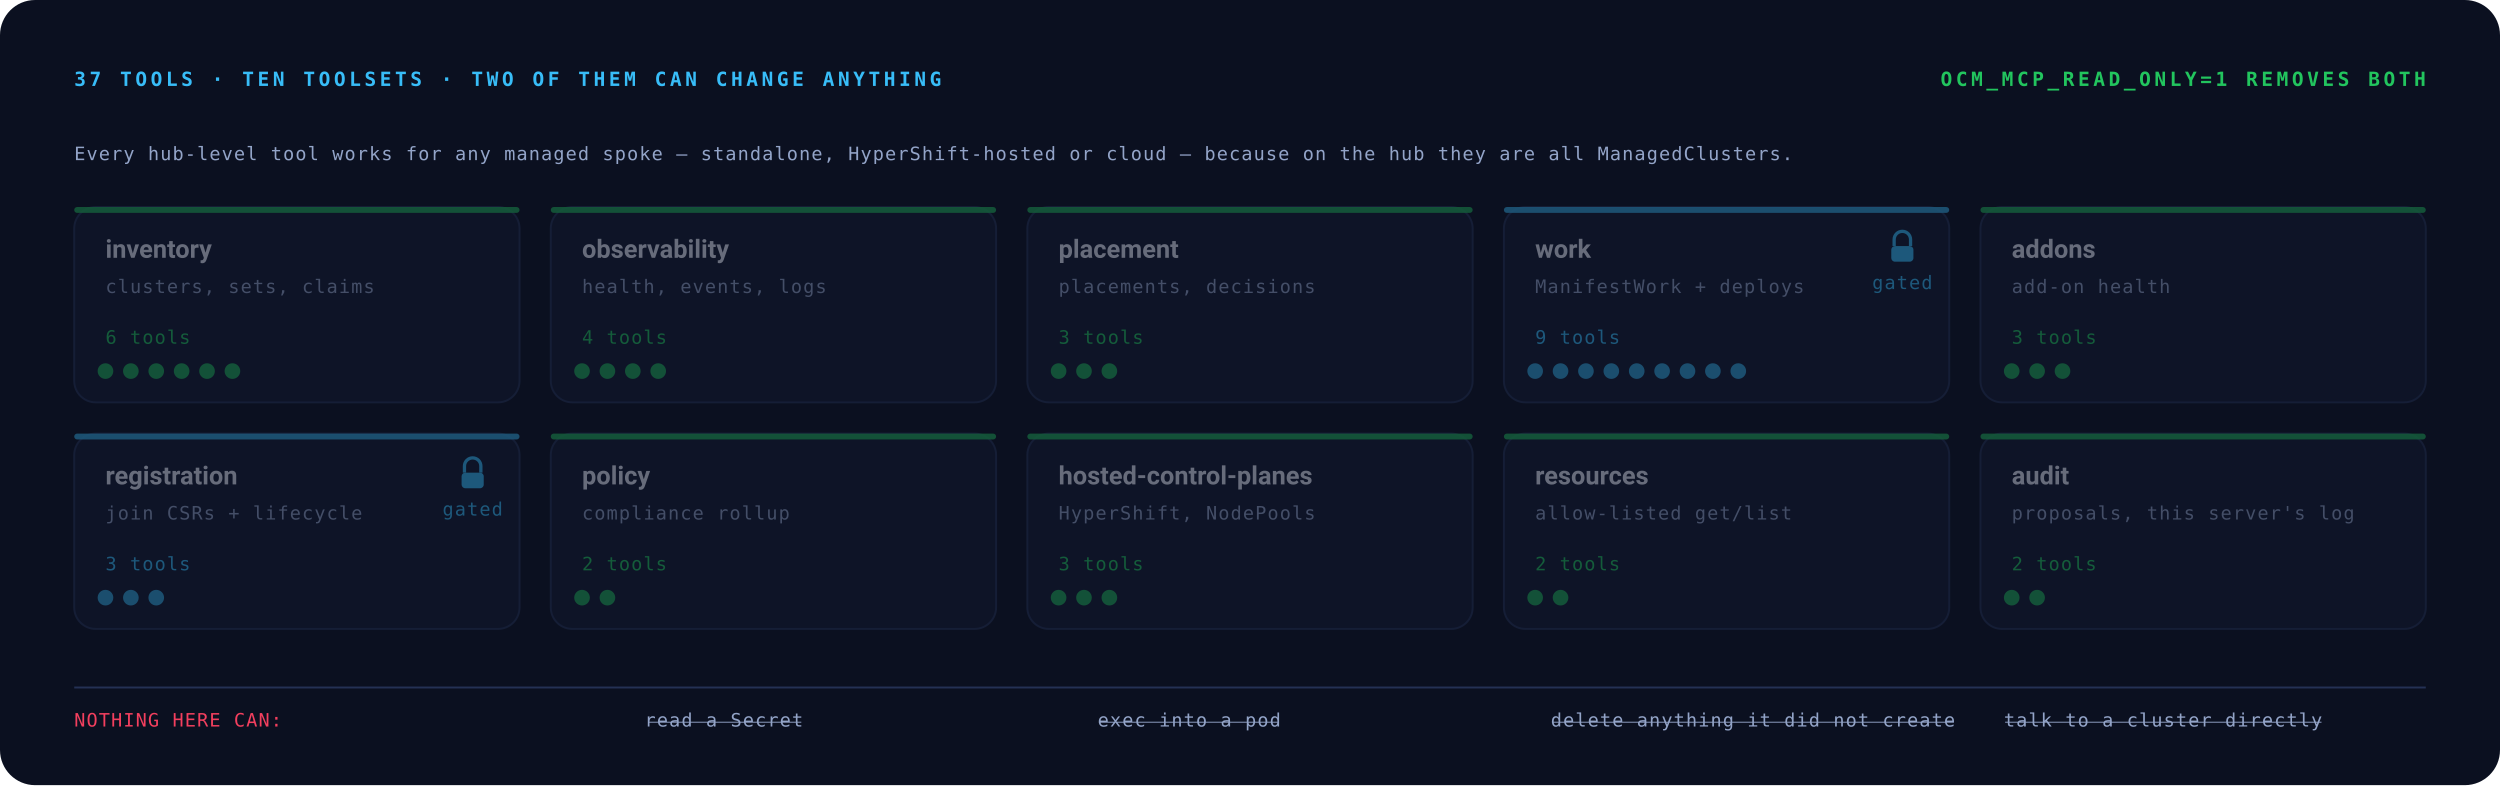
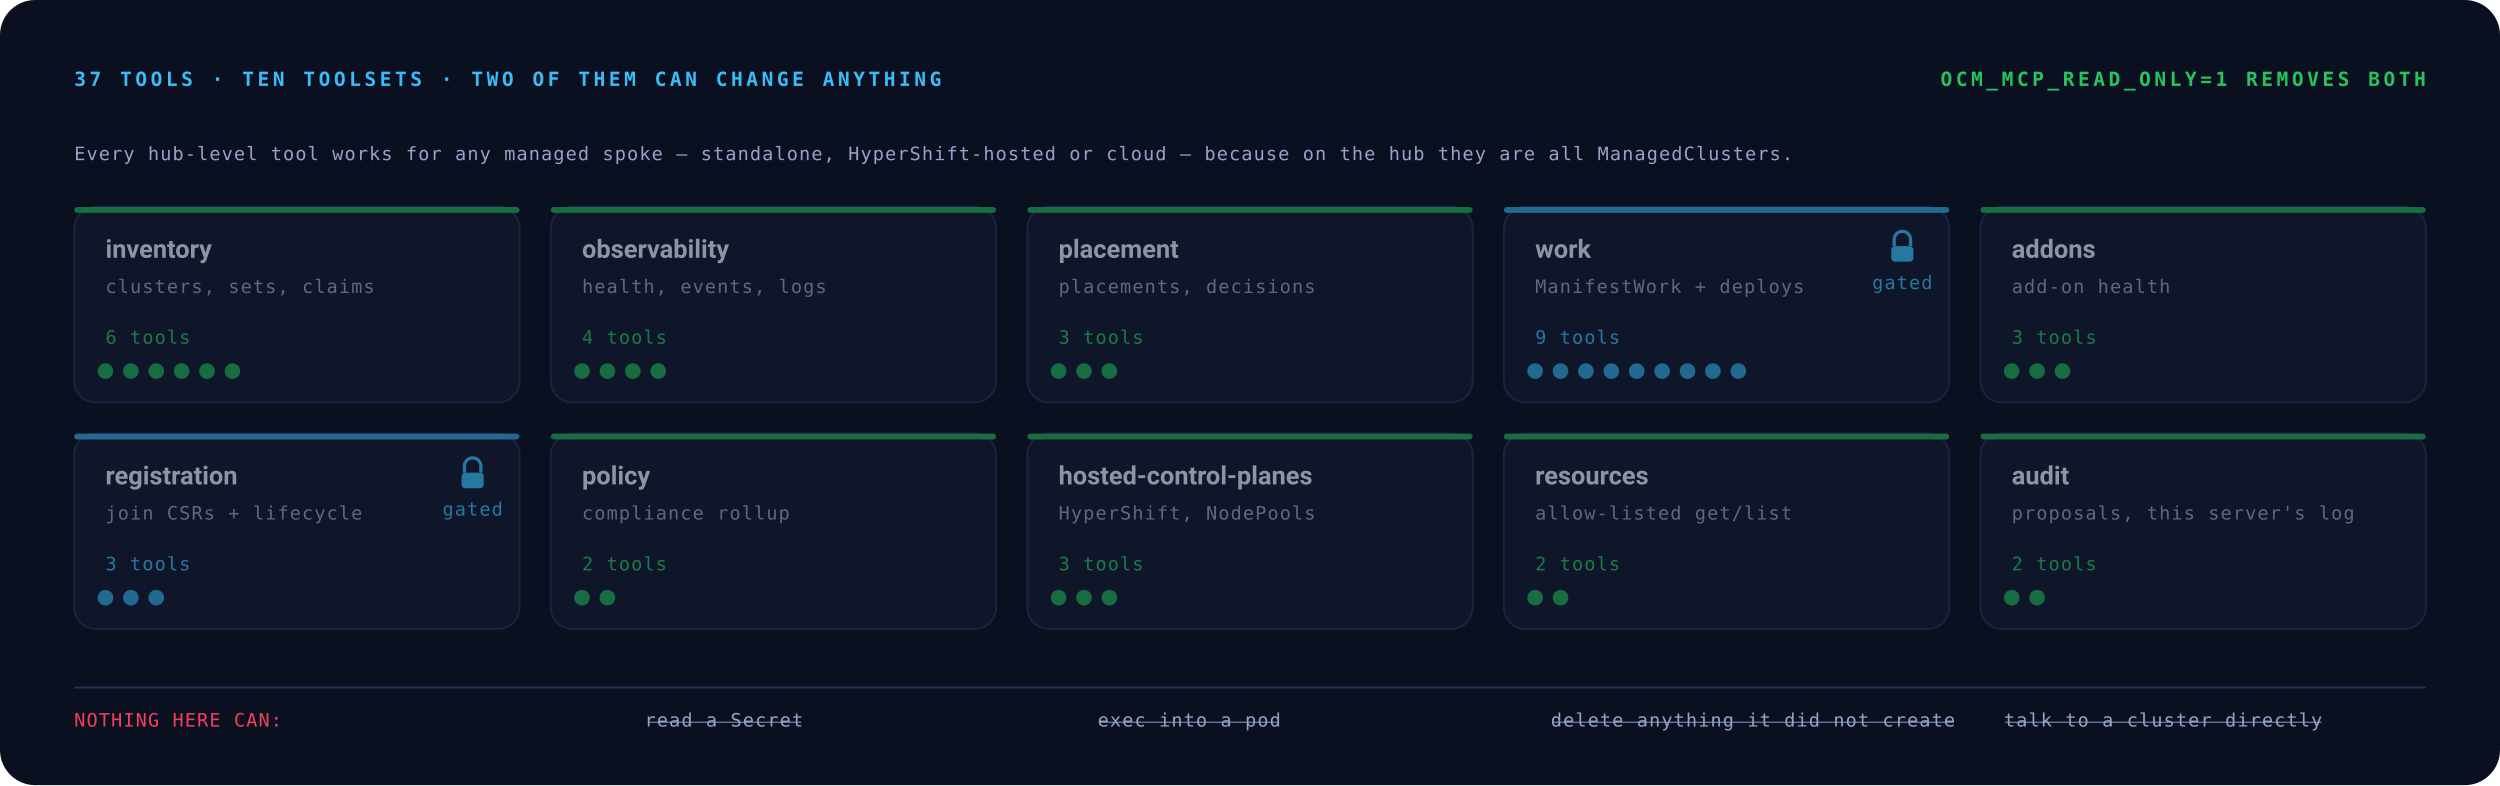
<svg xmlns="http://www.w3.org/2000/svg" viewBox="0 0 1280 402" role="img" aria-label="The whole surface: 37 tools across ten toolsets, of which only work and registration can change anything, and only through the propose, approve and apply gate. No tool reads Secrets, execs into a pod, or deletes what it did not create.">
  <style>
    .mono{font-family:ui-monospace,SFMono-Regular,Menlo,Consolas,monospace}
    .sans{font-family:system-ui,-apple-system,Segoe UI,Roboto,sans-serif}
    .b{font-size:12px;font-weight:700}.xs{font-size:9.5px;letter-spacing:.06em}
    .s{font-size:11px}.cap{font-size:10px;font-weight:700;letter-spacing:.18em}
    .num{font-size:22px;font-weight:700}
    @keyframes dash{to{stroke-dashoffset:-40}}
    @keyframes glow{0%,100%{opacity:.22}50%{opacity:.44}}
-     @keyframes blip{0%,100%{opacity:.25}50%{opacity:1}}
+     @keyframes blip{0%,100%{opacity:.5}50%{opacity:1}}
    .wire{animation:dash 1.6s linear infinite}
    .glow{animation:glow 4s ease-in-out infinite}
- @keyframes t0{0%,0%{opacity:.42}4%,92%{opacity:1}96%,100%{opacity:.42}}@keyframes t1{0%,6%{opacity:.42}10%,92%{opacity:1}96%,100%{opacity:.42}}@keyframes t2{0%,12%{opacity:.42}16%,92%{opacity:1}96%,100%{opacity:.42}}@keyframes t3{0%,18%{opacity:.42}22%,92%{opacity:1}96%,100%{opacity:.42}}@keyframes t4{0%,24%{opacity:.42}28%,92%{opacity:1}96%,100%{opacity:.42}}@keyframes t5{0%,30%{opacity:.42}34%,92%{opacity:1}96%,100%{opacity:.42}}@keyframes t6{0%,36%{opacity:.42}40%,92%{opacity:1}96%,100%{opacity:.42}}@keyframes t7{0%,42%{opacity:.42}46%,92%{opacity:1}96%,100%{opacity:.42}}@keyframes t8{0%,48%{opacity:.42}52%,92%{opacity:1}96%,100%{opacity:.42}}@keyframes t9{0%,54%{opacity:.42}58%,92%{opacity:1}96%,100%{opacity:.42}}.t0{animation:t0 14s ease-in-out infinite}.t1{animation:t1 14s ease-in-out infinite}.t2{animation:t2 14s ease-in-out infinite}.t3{animation:t3 14s ease-in-out infinite}.t4{animation:t4 14s ease-in-out infinite}.t5{animation:t5 14s ease-in-out infinite}.t6{animation:t6 14s ease-in-out infinite}.t7{animation:t7 14s ease-in-out infinite}.t8{animation:t8 14s ease-in-out infinite}.t9{animation:t9 14s ease-in-out infinite}
-     .tile{opacity:.42}
+ @keyframes t0{0%,0%{opacity:.6}4%,92%{opacity:1}96%,100%{opacity:.6}}@keyframes t1{0%,6%{opacity:.6}10%,92%{opacity:1}96%,100%{opacity:.6}}@keyframes t2{0%,12%{opacity:.6}16%,92%{opacity:1}96%,100%{opacity:.6}}@keyframes t3{0%,18%{opacity:.6}22%,92%{opacity:1}96%,100%{opacity:.6}}@keyframes t4{0%,24%{opacity:.6}28%,92%{opacity:1}96%,100%{opacity:.6}}@keyframes t5{0%,30%{opacity:.6}34%,92%{opacity:1}96%,100%{opacity:.6}}@keyframes t6{0%,36%{opacity:.6}40%,92%{opacity:1}96%,100%{opacity:.6}}@keyframes t7{0%,42%{opacity:.6}46%,92%{opacity:1}96%,100%{opacity:.6}}@keyframes t8{0%,48%{opacity:.6}52%,92%{opacity:1}96%,100%{opacity:.6}}@keyframes t9{0%,54%{opacity:.6}58%,92%{opacity:1}96%,100%{opacity:.6}}.t0{animation:t0 14s ease-in-out infinite}.t1{animation:t1 14s ease-in-out infinite}.t2{animation:t2 14s ease-in-out infinite}.t3{animation:t3 14s ease-in-out infinite}.t4{animation:t4 14s ease-in-out infinite}.t5{animation:t5 14s ease-in-out infinite}.t6{animation:t6 14s ease-in-out infinite}.t7{animation:t7 14s ease-in-out infinite}.t8{animation:t8 14s ease-in-out infinite}.t9{animation:t9 14s ease-in-out infinite}
+     .tile{opacity:.6}
    .dot{animation:blip 2.6s ease-in-out infinite}
    .d1{animation-delay:.3s}.d2{animation-delay:.6s}.d3{animation-delay:.9s}
    @media (prefers-reduced-motion:reduce){.tile{opacity:1}}

    @media (prefers-reduced-motion:reduce){*{animation:none!important}}
  </style>
  <rect width="1280" height="402" rx="18" fill="#0b1020" />
  <text x="38" y="44" text-anchor="start" class="mono cap" fill="#38bdf8">37 TOOLS · TEN TOOLSETS · TWO OF THEM CAN CHANGE ANYTHING</text>
  <text x="1242" y="44" text-anchor="end" class="mono cap" fill="#22c55e">OCM_MCP_READ_ONLY=1 REMOVES BOTH</text>
  <text x="38" y="82" class="mono xs" fill="#93a4c8">Every hub-level tool works for any managed spoke — standalone, HyperShift-hosted or cloud — because on the hub they are all ManagedClusters.</text>
  <g class="tile t0">
    <rect x="38" y="106" width="228" height="100" rx="11" fill="#121a30" stroke="#243154" />
    <rect x="38" y="106" width="228" height="3" rx="1.5" fill="#22c55e" opacity=".85" />
    <text x="54" y="132" class="sans" font-size="13" font-weight="700" fill="#e8ecf8">inventory</text>
    <text x="54" y="150" class="mono xs" fill="#93a4c8">clusters, sets, claims</text>
    <text x="54" y="176" class="mono xs" fill="#22c55e">6 tools</text>
    <circle class="dot d0" cx="54" cy="190" r="4" fill="#22c55e" fill-opacity=".85" />
    <circle class="dot d1" cx="67" cy="190" r="4" fill="#22c55e" fill-opacity=".85" />
    <circle class="dot d2" cx="80" cy="190" r="4" fill="#22c55e" fill-opacity=".85" />
    <circle class="dot d3" cx="93" cy="190" r="4" fill="#22c55e" fill-opacity=".85" />
    <circle class="dot d0" cx="106" cy="190" r="4" fill="#22c55e" fill-opacity=".85" />
    <circle class="dot d1" cx="119" cy="190" r="4" fill="#22c55e" fill-opacity=".85" />
  </g>
  <g class="tile t1">
    <rect x="282" y="106" width="228" height="100" rx="11" fill="#121a30" stroke="#243154" />
    <rect x="282" y="106" width="228" height="3" rx="1.5" fill="#22c55e" opacity=".85" />
    <text x="298" y="132" class="sans" font-size="13" font-weight="700" fill="#e8ecf8">observability</text>
    <text x="298" y="150" class="mono xs" fill="#93a4c8">health, events, logs</text>
    <text x="298" y="176" class="mono xs" fill="#22c55e">4 tools</text>
    <circle class="dot d0" cx="298" cy="190" r="4" fill="#22c55e" fill-opacity=".85" />
    <circle class="dot d1" cx="311" cy="190" r="4" fill="#22c55e" fill-opacity=".85" />
    <circle class="dot d2" cx="324" cy="190" r="4" fill="#22c55e" fill-opacity=".85" />
    <circle class="dot d3" cx="337" cy="190" r="4" fill="#22c55e" fill-opacity=".85" />
  </g>
  <g class="tile t2">
    <rect x="526" y="106" width="228" height="100" rx="11" fill="#121a30" stroke="#243154" />
    <rect x="526" y="106" width="228" height="3" rx="1.5" fill="#22c55e" opacity=".85" />
    <text x="542" y="132" class="sans" font-size="13" font-weight="700" fill="#e8ecf8">placement</text>
    <text x="542" y="150" class="mono xs" fill="#93a4c8">placements, decisions</text>
    <text x="542" y="176" class="mono xs" fill="#22c55e">3 tools</text>
    <circle class="dot d0" cx="542" cy="190" r="4" fill="#22c55e" fill-opacity=".85" />
    <circle class="dot d1" cx="555" cy="190" r="4" fill="#22c55e" fill-opacity=".85" />
    <circle class="dot d2" cx="568" cy="190" r="4" fill="#22c55e" fill-opacity=".85" />
  </g>
  <g class="tile t3">
    <rect x="770" y="106" width="228" height="100" rx="11" fill="#121a30" stroke="#243154" />
    <rect x="770" y="106" width="228" height="3" rx="1.5" fill="#38bdf8" opacity=".85" />
    <text x="786" y="132" class="sans" font-size="13" font-weight="700" fill="#e8ecf8">work</text>
    <text x="786" y="150" class="mono xs" fill="#93a4c8">ManifestWork + deploys</text>
    <text x="786" y="176" class="mono xs" fill="#38bdf8">9 tools</text>
    <circle class="dot d0" cx="786" cy="190" r="4" fill="#38bdf8" fill-opacity=".85" />
    <circle class="dot d1" cx="799" cy="190" r="4" fill="#38bdf8" fill-opacity=".85" />
    <circle class="dot d2" cx="812" cy="190" r="4" fill="#38bdf8" fill-opacity=".85" />
    <circle class="dot d3" cx="825" cy="190" r="4" fill="#38bdf8" fill-opacity=".85" />
    <circle class="dot d0" cx="838" cy="190" r="4" fill="#38bdf8" fill-opacity=".85" />
    <circle class="dot d1" cx="851" cy="190" r="4" fill="#38bdf8" fill-opacity=".85" />
    <circle class="dot d2" cx="864" cy="190" r="4" fill="#38bdf8" fill-opacity=".85" />
    <circle class="dot d3" cx="877" cy="190" r="4" fill="#38bdf8" fill-opacity=".85" />
    <circle class="dot d0" cx="890" cy="190" r="4" fill="#38bdf8" fill-opacity=".85" />
    <g transform="translate(974 126) scale(1.05)">
      <path d="M-4 0 v-3.2a4 4 0 0 1 8 0V0" fill="none" stroke="#38bdf8" stroke-width="1.6" />
      <rect x="-5.4" y="0" width="10.8" height="7.6" rx="1.8" fill="#38bdf8" />
    </g>
    <text x="974" y="148" text-anchor="middle" class="mono xs" fill="#38bdf8">gated</text>
  </g>
  <g class="tile t4">
    <rect x="1014" y="106" width="228" height="100" rx="11" fill="#121a30" stroke="#243154" />
    <rect x="1014" y="106" width="228" height="3" rx="1.5" fill="#22c55e" opacity=".85" />
    <text x="1030" y="132" class="sans" font-size="13" font-weight="700" fill="#e8ecf8">addons</text>
    <text x="1030" y="150" class="mono xs" fill="#93a4c8">add-on health</text>
    <text x="1030" y="176" class="mono xs" fill="#22c55e">3 tools</text>
    <circle class="dot d0" cx="1030" cy="190" r="4" fill="#22c55e" fill-opacity=".85" />
    <circle class="dot d1" cx="1043" cy="190" r="4" fill="#22c55e" fill-opacity=".85" />
    <circle class="dot d2" cx="1056" cy="190" r="4" fill="#22c55e" fill-opacity=".85" />
  </g>
  <g class="tile t5">
    <rect x="38" y="222" width="228" height="100" rx="11" fill="#121a30" stroke="#243154" />
    <rect x="38" y="222" width="228" height="3" rx="1.5" fill="#38bdf8" opacity=".85" />
    <text x="54" y="248" class="sans" font-size="13" font-weight="700" fill="#e8ecf8">registration</text>
    <text x="54" y="266" class="mono xs" fill="#93a4c8">join CSRs + lifecycle</text>
    <text x="54" y="292" class="mono xs" fill="#38bdf8">3 tools</text>
    <circle class="dot d0" cx="54" cy="306" r="4" fill="#38bdf8" fill-opacity=".85" />
    <circle class="dot d1" cx="67" cy="306" r="4" fill="#38bdf8" fill-opacity=".85" />
    <circle class="dot d2" cx="80" cy="306" r="4" fill="#38bdf8" fill-opacity=".85" />
    <g transform="translate(242 242) scale(1.05)">
      <path d="M-4 0 v-3.2a4 4 0 0 1 8 0V0" fill="none" stroke="#38bdf8" stroke-width="1.6" />
      <rect x="-5.4" y="0" width="10.8" height="7.6" rx="1.8" fill="#38bdf8" />
    </g>
    <text x="242" y="264" text-anchor="middle" class="mono xs" fill="#38bdf8">gated</text>
  </g>
  <g class="tile t6">
    <rect x="282" y="222" width="228" height="100" rx="11" fill="#121a30" stroke="#243154" />
    <rect x="282" y="222" width="228" height="3" rx="1.5" fill="#22c55e" opacity=".85" />
    <text x="298" y="248" class="sans" font-size="13" font-weight="700" fill="#e8ecf8">policy</text>
    <text x="298" y="266" class="mono xs" fill="#93a4c8">compliance rollup</text>
    <text x="298" y="292" class="mono xs" fill="#22c55e">2 tools</text>
    <circle class="dot d0" cx="298" cy="306" r="4" fill="#22c55e" fill-opacity=".85" />
    <circle class="dot d1" cx="311" cy="306" r="4" fill="#22c55e" fill-opacity=".85" />
  </g>
  <g class="tile t7">
    <rect x="526" y="222" width="228" height="100" rx="11" fill="#121a30" stroke="#243154" />
    <rect x="526" y="222" width="228" height="3" rx="1.5" fill="#22c55e" opacity=".85" />
    <text x="542" y="248" class="sans" font-size="13" font-weight="700" fill="#e8ecf8">hosted-control-planes</text>
    <text x="542" y="266" class="mono xs" fill="#93a4c8">HyperShift, NodePools</text>
    <text x="542" y="292" class="mono xs" fill="#22c55e">3 tools</text>
    <circle class="dot d0" cx="542" cy="306" r="4" fill="#22c55e" fill-opacity=".85" />
    <circle class="dot d1" cx="555" cy="306" r="4" fill="#22c55e" fill-opacity=".85" />
    <circle class="dot d2" cx="568" cy="306" r="4" fill="#22c55e" fill-opacity=".85" />
  </g>
  <g class="tile t8">
    <rect x="770" y="222" width="228" height="100" rx="11" fill="#121a30" stroke="#243154" />
    <rect x="770" y="222" width="228" height="3" rx="1.5" fill="#22c55e" opacity=".85" />
    <text x="786" y="248" class="sans" font-size="13" font-weight="700" fill="#e8ecf8">resources</text>
    <text x="786" y="266" class="mono xs" fill="#93a4c8">allow-listed get/list</text>
    <text x="786" y="292" class="mono xs" fill="#22c55e">2 tools</text>
    <circle class="dot d0" cx="786" cy="306" r="4" fill="#22c55e" fill-opacity=".85" />
    <circle class="dot d1" cx="799" cy="306" r="4" fill="#22c55e" fill-opacity=".85" />
  </g>
  <g class="tile t9">
    <rect x="1014" y="222" width="228" height="100" rx="11" fill="#121a30" stroke="#243154" />
    <rect x="1014" y="222" width="228" height="3" rx="1.5" fill="#22c55e" opacity=".85" />
    <text x="1030" y="248" class="sans" font-size="13" font-weight="700" fill="#e8ecf8">audit</text>
    <text x="1030" y="266" class="mono xs" fill="#93a4c8">proposals, this server's log</text>
    <text x="1030" y="292" class="mono xs" fill="#22c55e">2 tools</text>
    <circle class="dot d0" cx="1030" cy="306" r="4" fill="#22c55e" fill-opacity=".85" />
    <circle class="dot d1" cx="1043" cy="306" r="4" fill="#22c55e" fill-opacity=".85" />
  </g>
  <line x1="38" y1="352" x2="1242" y2="352" stroke="#243154" />
  <text x="38" y="372" class="mono xs" fill="#f43f5e">NOTHING HERE CAN:</text>
  <g>
    <text x="330" y="372" class="mono xs" fill="#93a4c8" text-decoration="line-through">read a Secret</text>
  </g>
  <g>
    <text x="562" y="372" class="mono xs" fill="#93a4c8" text-decoration="line-through">exec into a pod</text>
  </g>
  <g>
    <text x="794" y="372" class="mono xs" fill="#93a4c8" text-decoration="line-through">delete anything it did not create</text>
  </g>
  <g>
    <text x="1026" y="372" class="mono xs" fill="#93a4c8" text-decoration="line-through">talk to a cluster directly</text>
  </g>
</svg>
